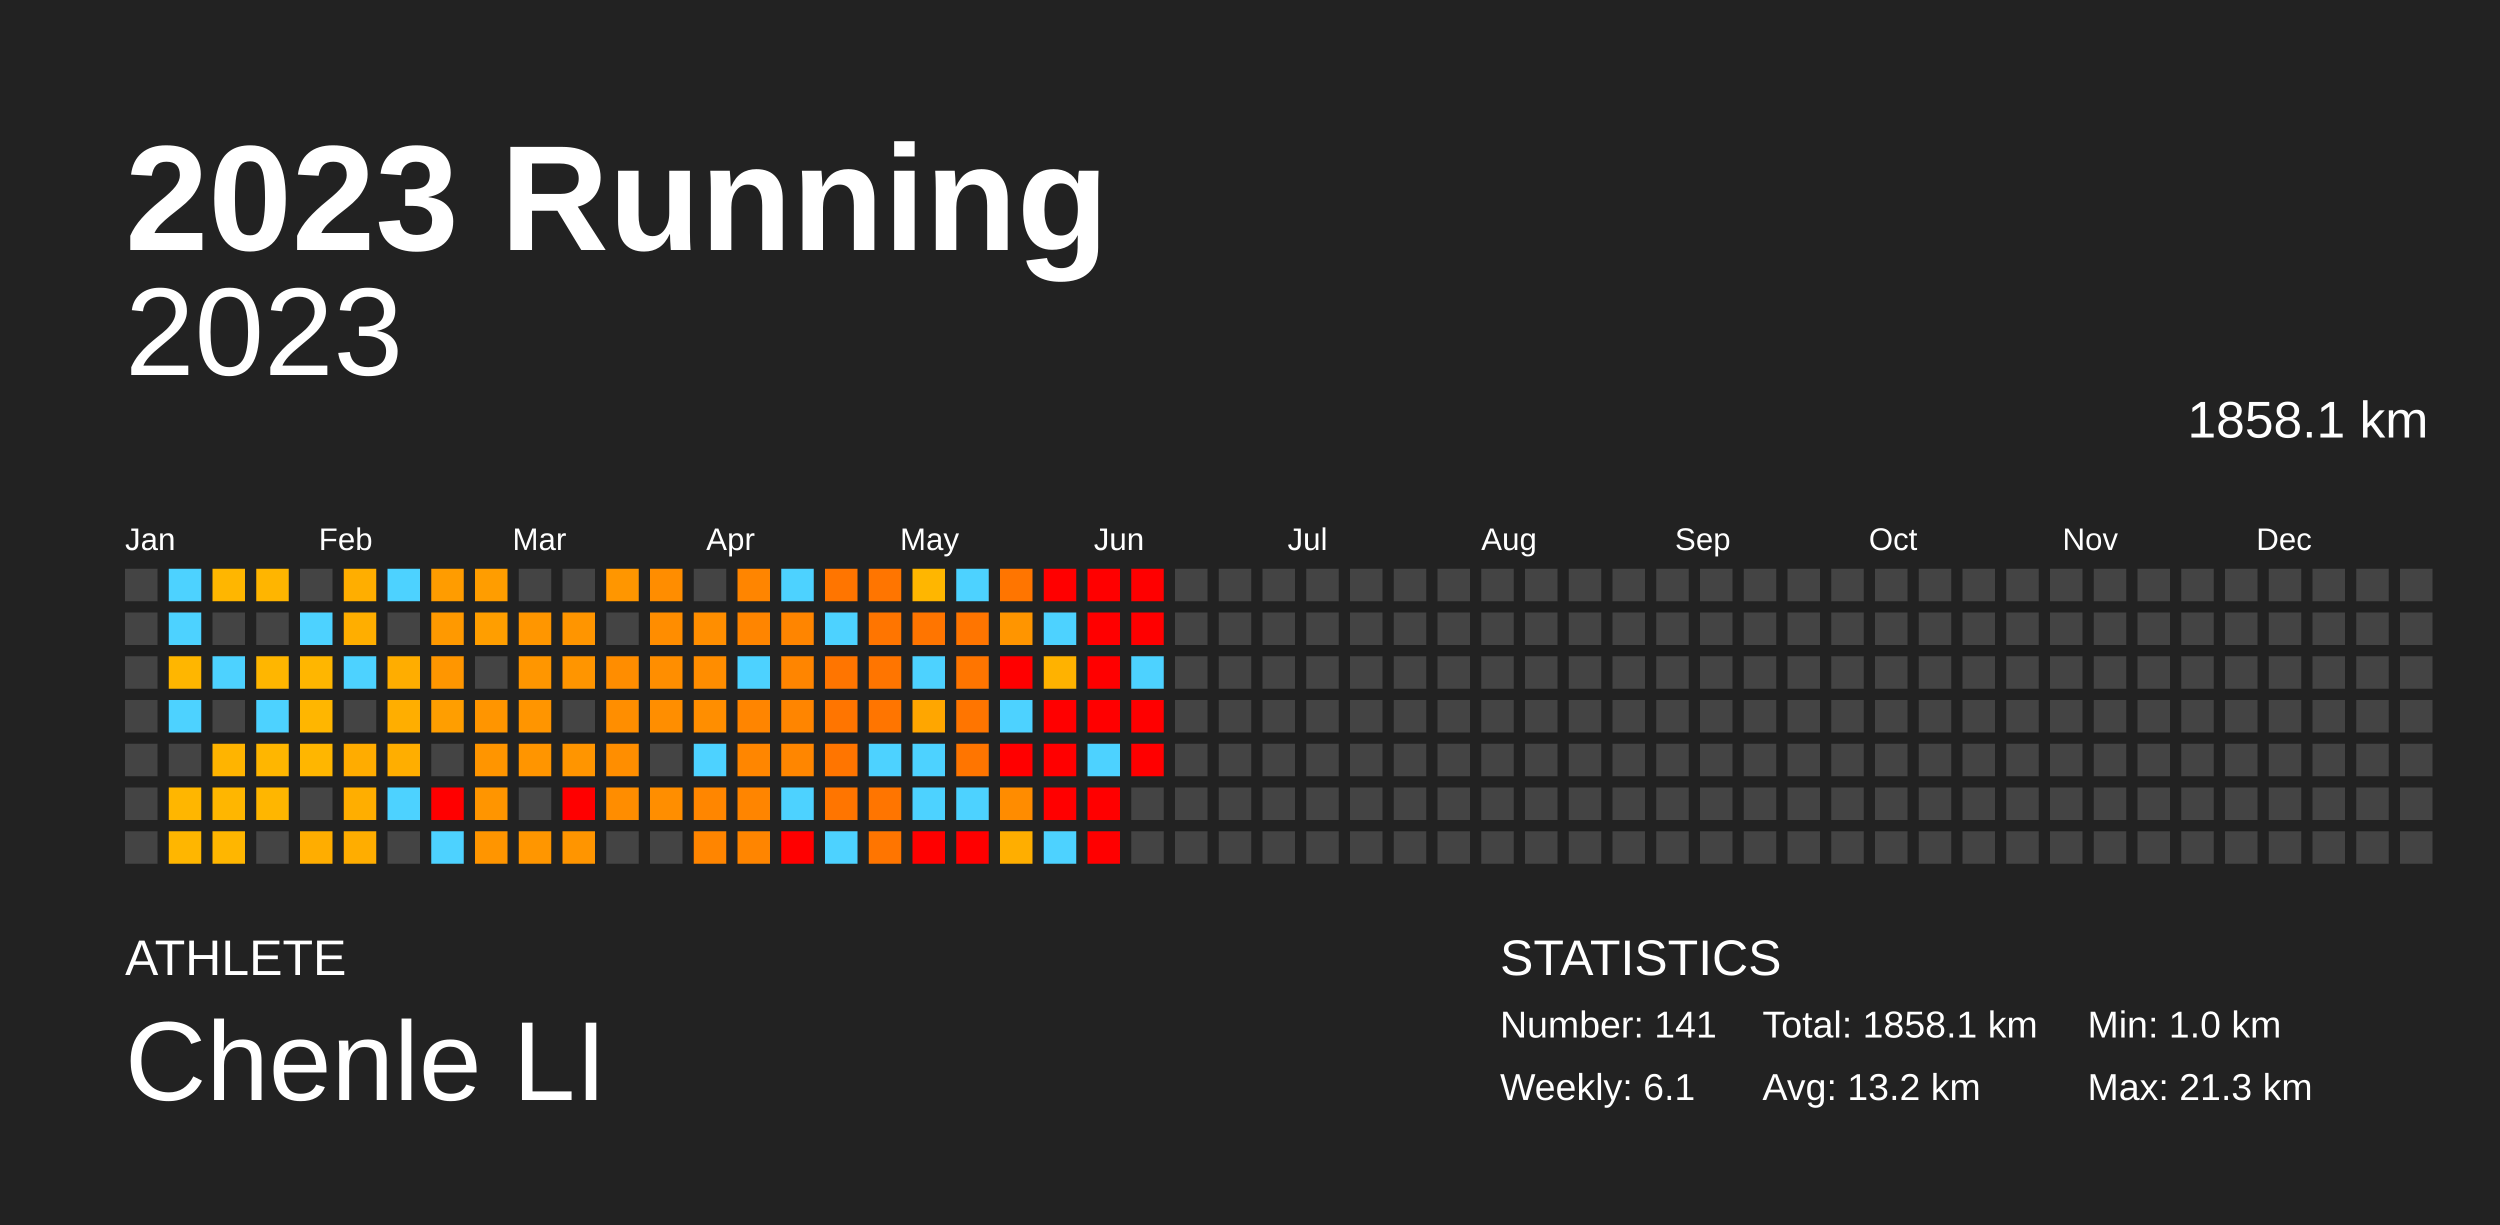
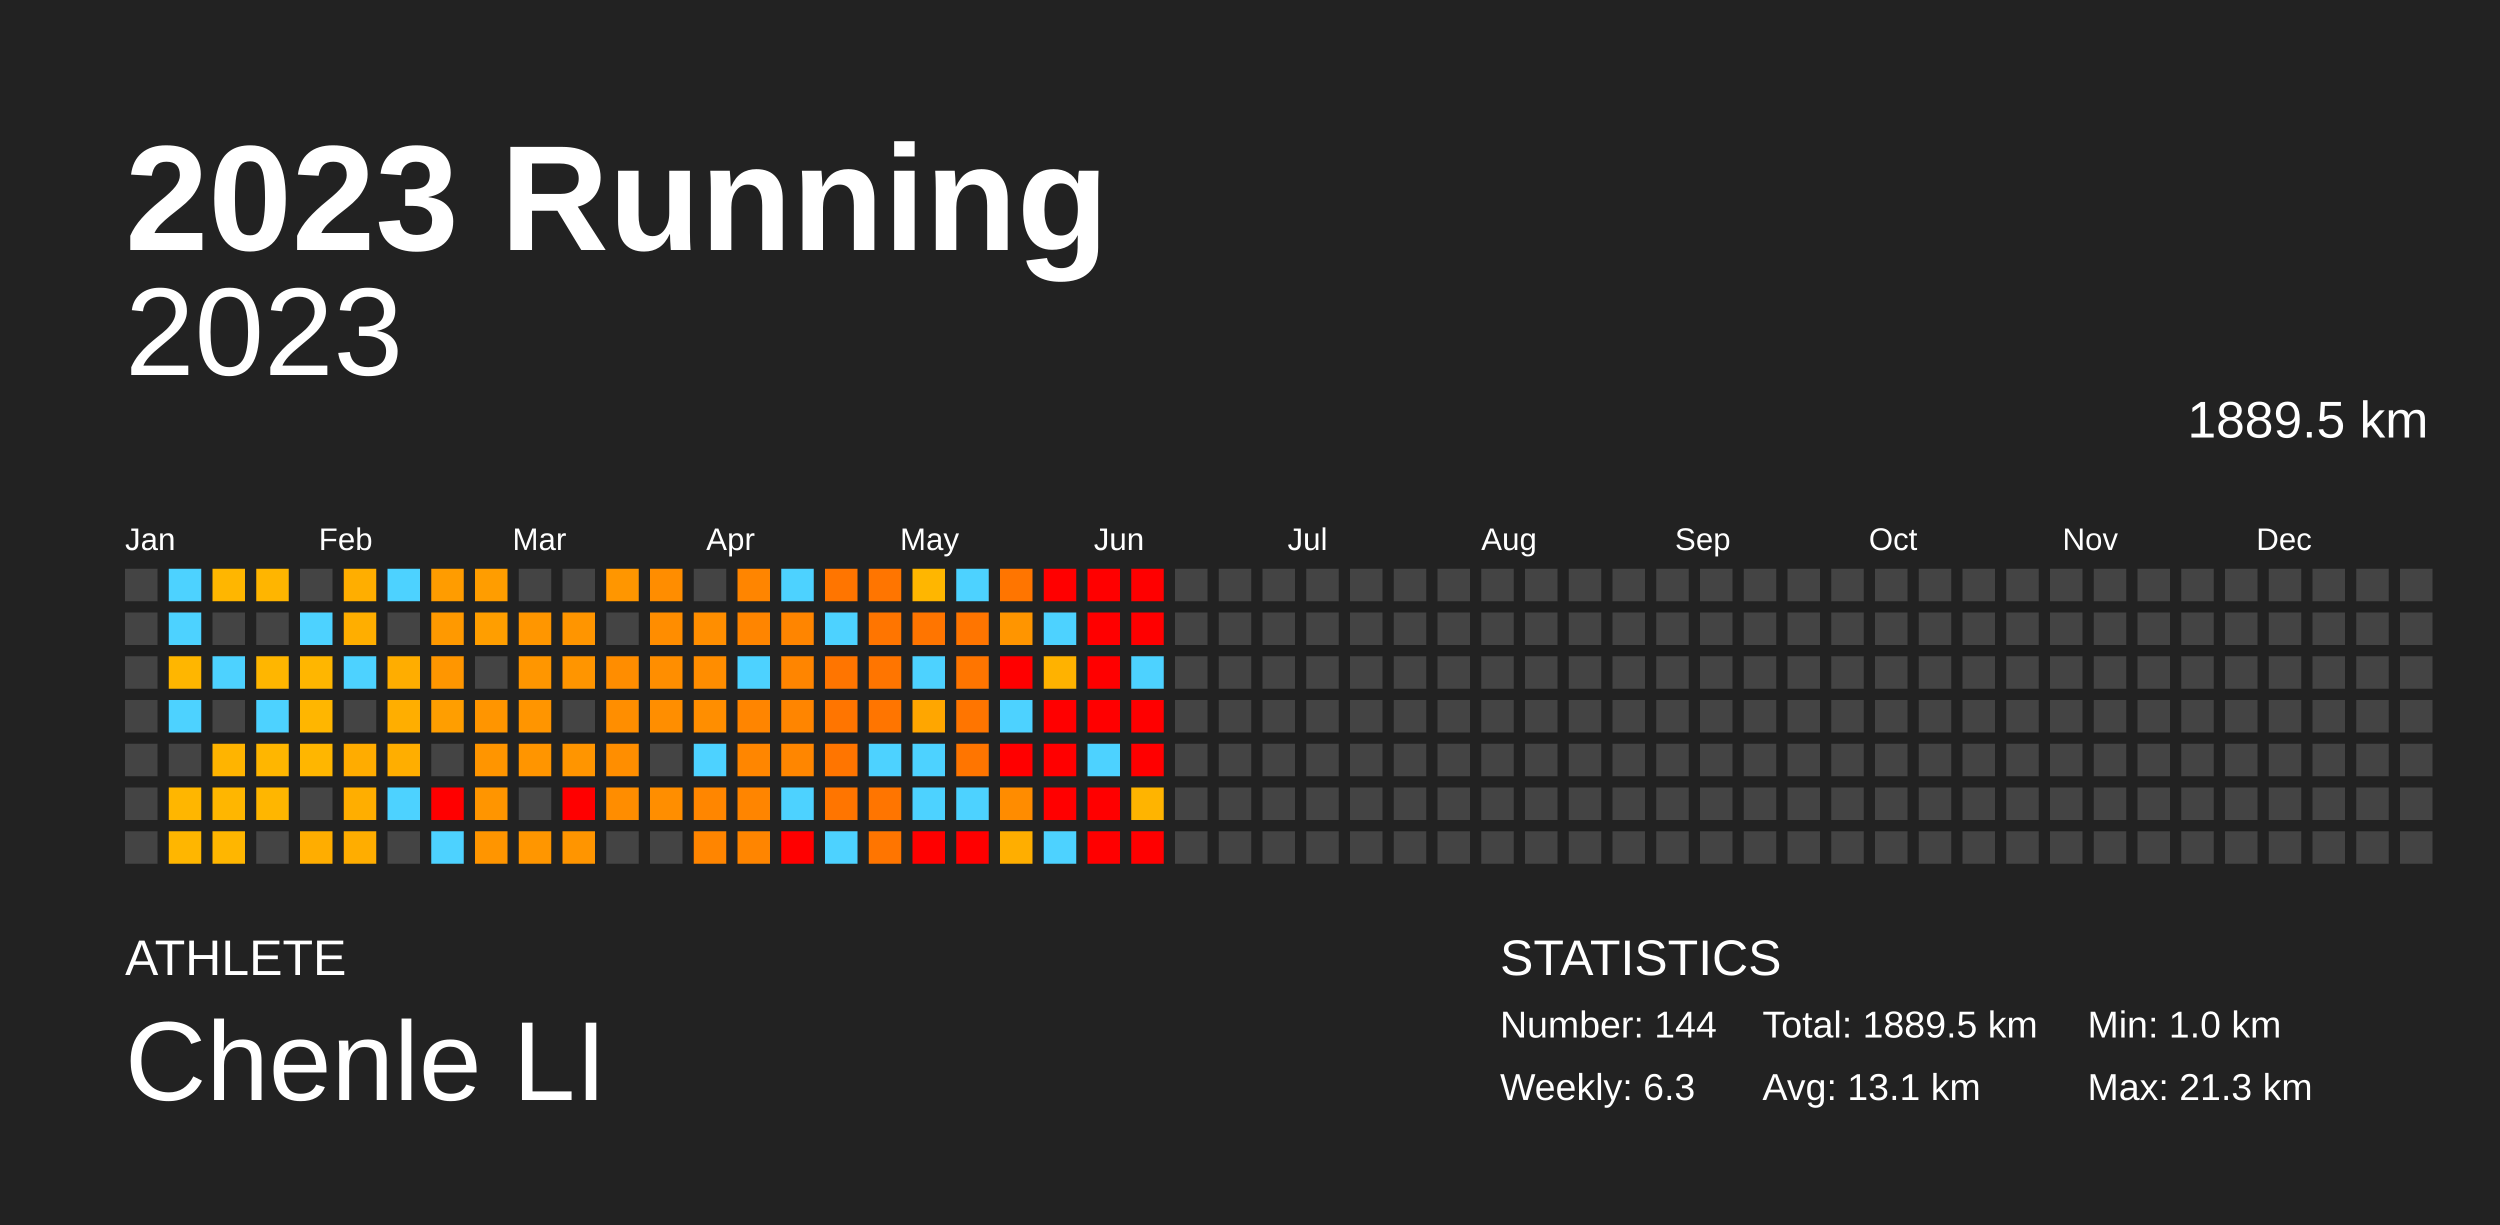
<svg xmlns="http://www.w3.org/2000/svg" baseProfile="full" height="98mm" version="1.1" viewBox="0,0,200,98" width="200mm">
  <defs />
  <rect fill="#222222" height="98" width="200" x="0" y="0" />
  <text fill="#FFFFFF" style="font-size:12px; font-family:Arial; font-weight:bold;" x="10" y="20">2023 Running</text>
  <text fill="#FFFFFF" style="font-size:4px; font-family:Arial" x="10" y="78">ATHLETE</text>
  <text fill="#FFFFFF" style="font-size:9px; font-family:Arial" x="10" y="88">Chenle LI</text>
  <text fill="#FFFFFF" style="font-size:4px; font-family:Arial" x="120" y="78">STATISTICS</text>
-   <text fill="#FFFFFF" style="font-size:3px; font-family:Arial" x="120" y="83">Number: 141</text>
-   <text fill="#FFFFFF" style="font-size:3px; font-family:Arial" x="120" y="88">Weekly: 6.1</text>
-   <text fill="#FFFFFF" style="font-size:3px; font-family:Arial" x="141" y="83">Total: 1858.1 km</text>
-   <text fill="#FFFFFF" style="font-size:3px; font-family:Arial" x="141" y="88">Avg: 13.2 km</text>
+   <text fill="#FFFFFF" style="font-size:3px; font-family:Arial" x="120" y="83">Number: 144</text>
+   <text fill="#FFFFFF" style="font-size:3px; font-family:Arial" x="120" y="88">Weekly: 6.3</text>
+   <text fill="#FFFFFF" style="font-size:3px; font-family:Arial" x="141" y="83">Total: 1889.5 km</text>
+   <text fill="#FFFFFF" style="font-size:3px; font-family:Arial" x="141" y="88">Avg: 13.1 km</text>
  <text fill="#FFFFFF" style="font-size:3px; font-family:Arial" x="167" y="83">Min: 1.0 km</text>
  <text fill="#FFFFFF" style="font-size:3px; font-family:Arial" x="167" y="88">Max: 21.3 km</text>
  <text alignment-baseline="hanging" fill="#FFFFFF" style="font-size:10.0px; font-family:Arial;" x="10" y="30">2023</text>
-   <text alignment-baseline="hanging" fill="#FFFFFF" style="font-size:4.125px; font-family:Arial;" x="175" y="35">1858.1 km</text>
+   <text alignment-baseline="hanging" fill="#FFFFFF" style="font-size:4.125px; font-family:Arial;" x="175" y="35">1889.5 km</text>
  <text fill="#FFFFFF" style="font-size:2.5px; font-family:Arial" x="10.0" y="44">Jan</text>
  <text fill="#FFFFFF" style="font-size:2.5px; font-family:Arial" x="25.5" y="44">Feb</text>
  <text fill="#FFFFFF" style="font-size:2.5px; font-family:Arial" x="41.0" y="44">Mar</text>
  <text fill="#FFFFFF" style="font-size:2.5px; font-family:Arial" x="56.5" y="44">Apr</text>
  <text fill="#FFFFFF" style="font-size:2.5px; font-family:Arial" x="72.0" y="44">May</text>
  <text fill="#FFFFFF" style="font-size:2.5px; font-family:Arial" x="87.5" y="44">Jun</text>
  <text fill="#FFFFFF" style="font-size:2.5px; font-family:Arial" x="103.0" y="44">Jul</text>
  <text fill="#FFFFFF" style="font-size:2.5px; font-family:Arial" x="118.5" y="44">Aug</text>
  <text fill="#FFFFFF" style="font-size:2.5px; font-family:Arial" x="134.0" y="44">Sep</text>
  <text fill="#FFFFFF" style="font-size:2.5px; font-family:Arial" x="149.5" y="44">Oct</text>
  <text fill="#FFFFFF" style="font-size:2.5px; font-family:Arial" x="165.0" y="44">Nov</text>
  <text fill="#FFFFFF" style="font-size:2.5px; font-family:Arial" x="180.5" y="44">Dec</text>
  <rect fill="#444444" height="2.6" width="2.6" x="10.0" y="45.5" />
  <rect fill="#444444" height="2.6" width="2.6" x="10.0" y="49.0" />
  <rect fill="#444444" height="2.6" width="2.6" x="10.0" y="52.5" />
  <rect fill="#444444" height="2.6" width="2.6" x="10.0" y="56.0" />
  <rect fill="#444444" height="2.6" width="2.6" x="10.0" y="59.5" />
  <rect fill="#444444" height="2.6" width="2.6" x="10.0" y="63.0" />
  <rect fill="#444444" height="2.6" width="2.6" x="10.0" y="66.5" />
  <rect fill="#4dd2ff" height="2.6" width="2.6" x="13.5" y="45.5" />
  <rect fill="#4dd2ff" height="2.6" width="2.6" x="13.5" y="49.0" />
  <rect fill="#ffb600" height="2.6" width="2.6" x="13.5" y="52.5" />
  <rect fill="#4dd2ff" height="2.6" width="2.6" x="13.5" y="56.0" />
  <rect fill="#444444" height="2.6" width="2.6" x="13.5" y="59.5" />
  <rect fill="#ffb600" height="2.6" width="2.6" x="13.5" y="63.0" />
  <rect fill="#ffb600" height="2.6" width="2.6" x="13.5" y="66.5" />
  <rect fill="#ffb600" height="2.6" width="2.6" x="17.0" y="45.5" />
  <rect fill="#444444" height="2.6" width="2.6" x="17.0" y="49.0" />
  <rect fill="#4dd2ff" height="2.6" width="2.6" x="17.0" y="52.5" />
  <rect fill="#444444" height="2.6" width="2.6" x="17.0" y="56.0" />
  <rect fill="#ffb400" height="2.6" width="2.6" x="17.0" y="59.5" />
  <rect fill="#ffb600" height="2.6" width="2.6" x="17.0" y="63.0" />
  <rect fill="#ffb600" height="2.6" width="2.6" x="17.0" y="66.5" />
  <rect fill="#ffb500" height="2.6" width="2.6" x="20.5" y="45.5" />
  <rect fill="#444444" height="2.6" width="2.6" x="20.5" y="49.0" />
  <rect fill="#ffb600" height="2.6" width="2.6" x="20.5" y="52.5" />
  <rect fill="#4dd2ff" height="2.6" width="2.6" x="20.5" y="56.0" />
  <rect fill="#ffb600" height="2.6" width="2.6" x="20.5" y="59.5" />
  <rect fill="#ffb600" height="2.6" width="2.6" x="20.5" y="63.0" />
  <rect fill="#444444" height="2.6" width="2.6" x="20.5" y="66.5" />
  <rect fill="#444444" height="2.6" width="2.6" x="24.0" y="45.5" />
  <rect fill="#4dd2ff" height="2.6" width="2.6" x="24.0" y="49.0" />
  <rect fill="#ffb600" height="2.6" width="2.6" x="24.0" y="52.5" />
  <rect fill="#ffb600" height="2.6" width="2.6" x="24.0" y="56.0" />
  <rect fill="#ffb600" height="2.6" width="2.6" x="24.0" y="59.5" />
  <rect fill="#444444" height="2.6" width="2.6" x="24.0" y="63.0" />
  <rect fill="#ffad00" height="2.6" width="2.6" x="24.0" y="66.5" />
  <rect fill="#ffae00" height="2.6" width="2.6" x="27.5" y="45.5" />
  <rect fill="#ffae00" height="2.6" width="2.6" x="27.5" y="49.0" />
  <rect fill="#4dd2ff" height="2.6" width="2.6" x="27.5" y="52.5" />
  <rect fill="#444444" height="2.6" width="2.6" x="27.5" y="56.0" />
  <rect fill="#ffac00" height="2.6" width="2.6" x="27.5" y="59.5" />
  <rect fill="#ffae00" height="2.6" width="2.6" x="27.5" y="63.0" />
  <rect fill="#ffad00" height="2.6" width="2.6" x="27.5" y="66.5" />
  <rect fill="#4dd2ff" height="2.6" width="2.6" x="31.0" y="45.5" />
  <rect fill="#444444" height="2.6" width="2.6" x="31.0" y="49.0" />
  <rect fill="#ffad00" height="2.6" width="2.6" x="31.0" y="52.5" />
  <rect fill="#ffae00" height="2.6" width="2.6" x="31.0" y="56.0" />
  <rect fill="#ffae00" height="2.6" width="2.6" x="31.0" y="59.5" />
  <rect fill="#4dd2ff" height="2.6" width="2.6" x="31.0" y="63.0" />
  <rect fill="#444444" height="2.6" width="2.6" x="31.0" y="66.5" />
  <rect fill="#ff9c00" height="2.6" width="2.6" x="34.5" y="45.5" />
  <rect fill="#ff9900" height="2.6" width="2.6" x="34.5" y="49.0" />
  <rect fill="#ff9600" height="2.6" width="2.6" x="34.5" y="52.5" />
  <rect fill="#ff9e00" height="2.6" width="2.6" x="34.5" y="56.0" />
  <rect fill="#444444" height="2.6" width="2.6" x="34.5" y="59.5" />
  <rect fill="red" height="2.6" width="2.6" x="34.5" y="63.0" />
  <rect fill="#4dd2ff" height="2.6" width="2.6" x="34.5" y="66.5" />
  <rect fill="#ff9d00" height="2.6" width="2.6" x="38.0" y="45.5" />
  <rect fill="#ff9e00" height="2.6" width="2.6" x="38.0" y="49.0" />
  <rect fill="#444444" height="2.6" width="2.6" x="38.0" y="52.5" />
  <rect fill="#ff9500" height="2.6" width="2.6" x="38.0" y="56.0" />
  <rect fill="#ff9500" height="2.6" width="2.6" x="38.0" y="59.5" />
  <rect fill="#ff9500" height="2.6" width="2.6" x="38.0" y="63.0" />
  <rect fill="#ff9500" height="2.6" width="2.6" x="38.0" y="66.5" />
  <rect fill="#444444" height="2.6" width="2.6" x="41.5" y="45.5" />
  <rect fill="#ff9600" height="2.6" width="2.6" x="41.5" y="49.0" />
  <rect fill="#ff9600" height="2.6" width="2.6" x="41.5" y="52.5" />
  <rect fill="#ff9500" height="2.6" width="2.6" x="41.5" y="56.0" />
  <rect fill="#ff9500" height="2.6" width="2.6" x="41.5" y="59.5" />
  <rect fill="#444444" height="2.6" width="2.6" x="41.5" y="63.0" />
  <rect fill="#ff9600" height="2.6" width="2.6" x="41.5" y="66.5" />
  <rect fill="#444444" height="2.6" width="2.6" x="45.0" y="45.5" />
  <rect fill="#ff9500" height="2.6" width="2.6" x="45.0" y="49.0" />
  <rect fill="#ff9500" height="2.6" width="2.6" x="45.0" y="52.5" />
  <rect fill="#444444" height="2.6" width="2.6" x="45.0" y="56.0" />
  <rect fill="#ff9500" height="2.6" width="2.6" x="45.0" y="59.5" />
  <rect fill="red" height="2.6" width="2.6" x="45.0" y="63.0" />
  <rect fill="#ff9500" height="2.6" width="2.6" x="45.0" y="66.5" />
  <rect fill="#ff9600" height="2.6" width="2.6" x="48.5" y="45.5" />
  <rect fill="#444444" height="2.6" width="2.6" x="48.5" y="49.0" />
  <rect fill="#ff8d00" height="2.6" width="2.6" x="48.5" y="52.5" />
  <rect fill="#ff8e00" height="2.6" width="2.6" x="48.5" y="56.0" />
  <rect fill="#ff8e00" height="2.6" width="2.6" x="48.5" y="59.5" />
  <rect fill="#ff8d00" height="2.6" width="2.6" x="48.5" y="63.0" />
  <rect fill="#444444" height="2.6" width="2.6" x="48.5" y="66.5" />
  <rect fill="#ff8d00" height="2.6" width="2.6" x="52.0" y="45.5" />
  <rect fill="#ff8d00" height="2.6" width="2.6" x="52.0" y="49.0" />
  <rect fill="#ff8e00" height="2.6" width="2.6" x="52.0" y="52.5" />
  <rect fill="#ff8e00" height="2.6" width="2.6" x="52.0" y="56.0" />
  <rect fill="#444444" height="2.6" width="2.6" x="52.0" y="59.5" />
  <rect fill="#ff8e00" height="2.6" width="2.6" x="52.0" y="63.0" />
  <rect fill="#444444" height="2.6" width="2.6" x="52.0" y="66.5" />
  <rect fill="#444444" height="2.6" width="2.6" x="55.5" y="45.5" />
  <rect fill="#ff8e00" height="2.6" width="2.6" x="55.5" y="49.0" />
  <rect fill="#ff8d00" height="2.6" width="2.6" x="55.5" y="52.5" />
  <rect fill="#ff8e00" height="2.6" width="2.6" x="55.5" y="56.0" />
  <rect fill="#4dd2ff" height="2.6" width="2.6" x="55.5" y="59.5" />
  <rect fill="#ff8600" height="2.6" width="2.6" x="55.5" y="63.0" />
  <rect fill="#ff8500" height="2.6" width="2.6" x="55.5" y="66.5" />
  <rect fill="#ff8500" height="2.6" width="2.6" x="59.0" y="45.5" />
  <rect fill="#ff8500" height="2.6" width="2.6" x="59.0" y="49.0" />
  <rect fill="#4dd2ff" height="2.6" width="2.6" x="59.0" y="52.5" />
  <rect fill="#ff8500" height="2.6" width="2.6" x="59.0" y="56.0" />
  <rect fill="#ff8600" height="2.6" width="2.6" x="59.0" y="59.5" />
  <rect fill="#ff8500" height="2.6" width="2.6" x="59.0" y="63.0" />
  <rect fill="#ff8500" height="2.6" width="2.6" x="59.0" y="66.5" />
  <rect fill="#4dd2ff" height="2.6" width="2.6" x="62.5" y="45.5" />
  <rect fill="#ff8500" height="2.6" width="2.6" x="62.5" y="49.0" />
  <rect fill="#ff8500" height="2.6" width="2.6" x="62.5" y="52.5" />
  <rect fill="#ff8500" height="2.6" width="2.6" x="62.5" y="56.0" />
  <rect fill="#ff8600" height="2.6" width="2.6" x="62.5" y="59.5" />
  <rect fill="#4dd2ff" height="2.6" width="2.6" x="62.5" y="63.0" />
  <rect fill="red" height="2.6" width="2.6" x="62.5" y="66.5" />
  <rect fill="#ff7500" height="2.6" width="2.6" x="66.0" y="45.5" />
  <rect fill="#4dd2ff" height="2.6" width="2.6" x="66.0" y="49.0" />
  <rect fill="#ff7500" height="2.6" width="2.6" x="66.0" y="52.5" />
  <rect fill="#ff7500" height="2.6" width="2.6" x="66.0" y="56.0" />
  <rect fill="#ff7500" height="2.6" width="2.6" x="66.0" y="59.5" />
  <rect fill="#ff7500" height="2.6" width="2.6" x="66.0" y="63.0" />
  <rect fill="#4dd2ff" height="2.6" width="2.6" x="66.0" y="66.5" />
  <rect fill="#ff7500" height="2.6" width="2.6" x="69.5" y="45.5" />
  <rect fill="#ff7500" height="2.6" width="2.6" x="69.5" y="49.0" />
  <rect fill="#ff7500" height="2.6" width="2.6" x="69.5" y="52.5" />
  <rect fill="#ff7500" height="2.6" width="2.6" x="69.5" y="56.0" />
  <rect fill="#4dd2ff" height="2.6" width="2.6" x="69.5" y="59.5" />
  <rect fill="#ff7500" height="2.6" width="2.6" x="69.5" y="63.0" />
  <rect fill="#ff7500" height="2.6" width="2.6" x="69.5" y="66.5" />
  <rect fill="#ffb600" height="2.6" width="2.6" x="73.0" y="45.5" />
  <rect fill="#ff7500" height="2.6" width="2.6" x="73.0" y="49.0" />
  <rect fill="#4dd2ff" height="2.6" width="2.6" x="73.0" y="52.5" />
  <rect fill="#ffa600" height="2.6" width="2.6" x="73.0" y="56.0" />
  <rect fill="#4dd2ff" height="2.6" width="2.6" x="73.0" y="59.5" />
  <rect fill="#4dd2ff" height="2.6" width="2.6" x="73.0" y="63.0" />
  <rect fill="red" height="2.6" width="2.6" x="73.0" y="66.5" />
  <rect fill="#4dd2ff" height="2.6" width="2.6" x="76.5" y="45.5" />
  <rect fill="#ff7500" height="2.6" width="2.6" x="76.5" y="49.0" />
  <rect fill="#ff7500" height="2.6" width="2.6" x="76.5" y="52.5" />
  <rect fill="#ff7500" height="2.6" width="2.6" x="76.5" y="56.0" />
  <rect fill="#ff7500" height="2.6" width="2.6" x="76.5" y="59.5" />
  <rect fill="#4dd2ff" height="2.6" width="2.6" x="76.5" y="63.0" />
  <rect fill="red" height="2.6" width="2.6" x="76.5" y="66.5" />
  <rect fill="#ff7500" height="2.6" width="2.6" x="80.0" y="45.5" />
  <rect fill="#ff9500" height="2.6" width="2.6" x="80.0" y="49.0" />
  <rect fill="red" height="2.6" width="2.6" x="80.0" y="52.5" />
  <rect fill="#4dd2ff" height="2.6" width="2.6" x="80.0" y="56.0" />
  <rect fill="red" height="2.6" width="2.6" x="80.0" y="59.5" />
  <rect fill="#ff8c00" height="2.6" width="2.6" x="80.0" y="63.0" />
  <rect fill="#ffae00" height="2.6" width="2.6" x="80.0" y="66.5" />
  <rect fill="red" height="2.6" width="2.6" x="83.5" y="45.5" />
  <rect fill="#4dd2ff" height="2.6" width="2.6" x="83.5" y="49.0" />
  <rect fill="#ffb200" height="2.6" width="2.6" x="83.5" y="52.5" />
  <rect fill="red" height="2.6" width="2.6" x="83.5" y="56.0" />
  <rect fill="red" height="2.6" width="2.6" x="83.5" y="59.5" />
  <rect fill="red" height="2.6" width="2.6" x="83.5" y="63.0" />
  <rect fill="#4dd2ff" height="2.6" width="2.6" x="83.5" y="66.5" />
  <rect fill="red" height="2.6" width="2.6" x="87.0" y="45.5" />
  <rect fill="red" height="2.6" width="2.6" x="87.0" y="49.0" />
  <rect fill="red" height="2.6" width="2.6" x="87.0" y="52.5" />
  <rect fill="red" height="2.6" width="2.6" x="87.0" y="56.0" />
  <rect fill="#4dd2ff" height="2.6" width="2.6" x="87.0" y="59.5" />
  <rect fill="red" height="2.6" width="2.6" x="87.0" y="63.0" />
  <rect fill="red" height="2.6" width="2.6" x="87.0" y="66.5" />
  <rect fill="red" height="2.6" width="2.6" x="90.5" y="45.5" />
  <rect fill="red" height="2.6" width="2.6" x="90.5" y="49.0" />
  <rect fill="#4dd2ff" height="2.6" width="2.6" x="90.5" y="52.5" />
  <rect fill="red" height="2.6" width="2.6" x="90.5" y="56.0" />
  <rect fill="red" height="2.6" width="2.6" x="90.5" y="59.5" />
-   <rect fill="#444444" height="2.6" width="2.6" x="90.5" y="63.0" />
-   <rect fill="#444444" height="2.6" width="2.6" x="90.5" y="66.5" />
+   <rect fill="#ffb400" height="2.6" width="2.6" x="90.5" y="63.0" />
+   <rect fill="red" height="2.6" width="2.6" x="90.5" y="66.5" />
  <rect fill="#444444" height="2.6" width="2.6" x="94.0" y="45.5" />
  <rect fill="#444444" height="2.6" width="2.6" x="94.0" y="49.0" />
  <rect fill="#444444" height="2.6" width="2.6" x="94.0" y="52.5" />
  <rect fill="#444444" height="2.6" width="2.6" x="94.0" y="56.0" />
  <rect fill="#444444" height="2.6" width="2.6" x="94.0" y="59.5" />
  <rect fill="#444444" height="2.6" width="2.6" x="94.0" y="63.0" />
  <rect fill="#444444" height="2.6" width="2.6" x="94.0" y="66.5" />
  <rect fill="#444444" height="2.6" width="2.6" x="97.5" y="45.5" />
  <rect fill="#444444" height="2.6" width="2.6" x="97.5" y="49.0" />
  <rect fill="#444444" height="2.6" width="2.6" x="97.5" y="52.5" />
  <rect fill="#444444" height="2.6" width="2.6" x="97.5" y="56.0" />
  <rect fill="#444444" height="2.6" width="2.6" x="97.5" y="59.5" />
  <rect fill="#444444" height="2.6" width="2.6" x="97.5" y="63.0" />
  <rect fill="#444444" height="2.6" width="2.6" x="97.5" y="66.5" />
  <rect fill="#444444" height="2.6" width="2.6" x="101.0" y="45.5" />
  <rect fill="#444444" height="2.6" width="2.6" x="101.0" y="49.0" />
  <rect fill="#444444" height="2.6" width="2.6" x="101.0" y="52.5" />
  <rect fill="#444444" height="2.6" width="2.6" x="101.0" y="56.0" />
  <rect fill="#444444" height="2.6" width="2.6" x="101.0" y="59.5" />
  <rect fill="#444444" height="2.6" width="2.6" x="101.0" y="63.0" />
  <rect fill="#444444" height="2.6" width="2.6" x="101.0" y="66.5" />
  <rect fill="#444444" height="2.6" width="2.6" x="104.5" y="45.5" />
  <rect fill="#444444" height="2.6" width="2.6" x="104.5" y="49.0" />
  <rect fill="#444444" height="2.6" width="2.6" x="104.5" y="52.5" />
  <rect fill="#444444" height="2.6" width="2.6" x="104.5" y="56.0" />
  <rect fill="#444444" height="2.6" width="2.6" x="104.5" y="59.5" />
  <rect fill="#444444" height="2.6" width="2.6" x="104.5" y="63.0" />
  <rect fill="#444444" height="2.6" width="2.6" x="104.5" y="66.5" />
  <rect fill="#444444" height="2.6" width="2.6" x="108.0" y="45.5" />
  <rect fill="#444444" height="2.6" width="2.6" x="108.0" y="49.0" />
  <rect fill="#444444" height="2.6" width="2.6" x="108.0" y="52.5" />
  <rect fill="#444444" height="2.6" width="2.6" x="108.0" y="56.0" />
  <rect fill="#444444" height="2.6" width="2.6" x="108.0" y="59.5" />
  <rect fill="#444444" height="2.6" width="2.6" x="108.0" y="63.0" />
  <rect fill="#444444" height="2.6" width="2.6" x="108.0" y="66.5" />
  <rect fill="#444444" height="2.6" width="2.6" x="111.5" y="45.5" />
  <rect fill="#444444" height="2.6" width="2.6" x="111.5" y="49.0" />
  <rect fill="#444444" height="2.6" width="2.6" x="111.5" y="52.5" />
  <rect fill="#444444" height="2.6" width="2.6" x="111.5" y="56.0" />
  <rect fill="#444444" height="2.6" width="2.6" x="111.5" y="59.5" />
  <rect fill="#444444" height="2.6" width="2.6" x="111.5" y="63.0" />
  <rect fill="#444444" height="2.6" width="2.6" x="111.5" y="66.5" />
  <rect fill="#444444" height="2.6" width="2.6" x="115.0" y="45.5" />
  <rect fill="#444444" height="2.6" width="2.6" x="115.0" y="49.0" />
  <rect fill="#444444" height="2.6" width="2.6" x="115.0" y="52.5" />
  <rect fill="#444444" height="2.6" width="2.6" x="115.0" y="56.0" />
  <rect fill="#444444" height="2.6" width="2.6" x="115.0" y="59.5" />
  <rect fill="#444444" height="2.6" width="2.6" x="115.0" y="63.0" />
  <rect fill="#444444" height="2.6" width="2.6" x="115.0" y="66.5" />
  <rect fill="#444444" height="2.6" width="2.6" x="118.5" y="45.5" />
  <rect fill="#444444" height="2.6" width="2.6" x="118.5" y="49.0" />
  <rect fill="#444444" height="2.6" width="2.6" x="118.5" y="52.5" />
  <rect fill="#444444" height="2.6" width="2.6" x="118.5" y="56.0" />
  <rect fill="#444444" height="2.6" width="2.6" x="118.5" y="59.5" />
  <rect fill="#444444" height="2.6" width="2.6" x="118.5" y="63.0" />
  <rect fill="#444444" height="2.6" width="2.6" x="118.5" y="66.5" />
  <rect fill="#444444" height="2.6" width="2.6" x="122.0" y="45.5" />
  <rect fill="#444444" height="2.6" width="2.6" x="122.0" y="49.0" />
  <rect fill="#444444" height="2.6" width="2.6" x="122.0" y="52.5" />
  <rect fill="#444444" height="2.6" width="2.6" x="122.0" y="56.0" />
  <rect fill="#444444" height="2.6" width="2.6" x="122.0" y="59.5" />
  <rect fill="#444444" height="2.6" width="2.6" x="122.0" y="63.0" />
  <rect fill="#444444" height="2.6" width="2.6" x="122.0" y="66.5" />
  <rect fill="#444444" height="2.6" width="2.6" x="125.5" y="45.5" />
  <rect fill="#444444" height="2.6" width="2.6" x="125.5" y="49.0" />
  <rect fill="#444444" height="2.6" width="2.6" x="125.5" y="52.5" />
  <rect fill="#444444" height="2.6" width="2.6" x="125.5" y="56.0" />
  <rect fill="#444444" height="2.6" width="2.6" x="125.5" y="59.5" />
  <rect fill="#444444" height="2.6" width="2.6" x="125.5" y="63.0" />
  <rect fill="#444444" height="2.6" width="2.6" x="125.5" y="66.5" />
  <rect fill="#444444" height="2.6" width="2.6" x="129.0" y="45.5" />
  <rect fill="#444444" height="2.6" width="2.6" x="129.0" y="49.0" />
  <rect fill="#444444" height="2.6" width="2.6" x="129.0" y="52.5" />
  <rect fill="#444444" height="2.6" width="2.6" x="129.0" y="56.0" />
  <rect fill="#444444" height="2.6" width="2.6" x="129.0" y="59.5" />
  <rect fill="#444444" height="2.6" width="2.6" x="129.0" y="63.0" />
  <rect fill="#444444" height="2.6" width="2.6" x="129.0" y="66.5" />
  <rect fill="#444444" height="2.6" width="2.6" x="132.5" y="45.5" />
  <rect fill="#444444" height="2.6" width="2.6" x="132.5" y="49.0" />
  <rect fill="#444444" height="2.6" width="2.6" x="132.5" y="52.5" />
  <rect fill="#444444" height="2.6" width="2.6" x="132.5" y="56.0" />
  <rect fill="#444444" height="2.6" width="2.6" x="132.5" y="59.5" />
  <rect fill="#444444" height="2.6" width="2.6" x="132.5" y="63.0" />
  <rect fill="#444444" height="2.6" width="2.6" x="132.5" y="66.5" />
  <rect fill="#444444" height="2.6" width="2.6" x="136.0" y="45.5" />
  <rect fill="#444444" height="2.6" width="2.6" x="136.0" y="49.0" />
  <rect fill="#444444" height="2.6" width="2.6" x="136.0" y="52.5" />
  <rect fill="#444444" height="2.6" width="2.6" x="136.0" y="56.0" />
  <rect fill="#444444" height="2.6" width="2.6" x="136.0" y="59.5" />
  <rect fill="#444444" height="2.6" width="2.6" x="136.0" y="63.0" />
  <rect fill="#444444" height="2.6" width="2.6" x="136.0" y="66.5" />
  <rect fill="#444444" height="2.6" width="2.6" x="139.5" y="45.5" />
  <rect fill="#444444" height="2.6" width="2.6" x="139.5" y="49.0" />
  <rect fill="#444444" height="2.6" width="2.6" x="139.5" y="52.5" />
  <rect fill="#444444" height="2.6" width="2.6" x="139.5" y="56.0" />
  <rect fill="#444444" height="2.6" width="2.6" x="139.5" y="59.5" />
  <rect fill="#444444" height="2.6" width="2.6" x="139.5" y="63.0" />
  <rect fill="#444444" height="2.6" width="2.6" x="139.5" y="66.5" />
  <rect fill="#444444" height="2.6" width="2.6" x="143.0" y="45.5" />
  <rect fill="#444444" height="2.6" width="2.6" x="143.0" y="49.0" />
  <rect fill="#444444" height="2.6" width="2.6" x="143.0" y="52.5" />
  <rect fill="#444444" height="2.6" width="2.6" x="143.0" y="56.0" />
  <rect fill="#444444" height="2.6" width="2.6" x="143.0" y="59.5" />
  <rect fill="#444444" height="2.6" width="2.6" x="143.0" y="63.0" />
  <rect fill="#444444" height="2.6" width="2.6" x="143.0" y="66.5" />
  <rect fill="#444444" height="2.6" width="2.6" x="146.5" y="45.5" />
  <rect fill="#444444" height="2.6" width="2.6" x="146.5" y="49.0" />
  <rect fill="#444444" height="2.6" width="2.6" x="146.5" y="52.5" />
  <rect fill="#444444" height="2.6" width="2.6" x="146.5" y="56.0" />
  <rect fill="#444444" height="2.6" width="2.6" x="146.5" y="59.5" />
  <rect fill="#444444" height="2.6" width="2.6" x="146.5" y="63.0" />
  <rect fill="#444444" height="2.6" width="2.6" x="146.5" y="66.5" />
  <rect fill="#444444" height="2.6" width="2.6" x="150.0" y="45.5" />
  <rect fill="#444444" height="2.6" width="2.6" x="150.0" y="49.0" />
  <rect fill="#444444" height="2.6" width="2.6" x="150.0" y="52.5" />
  <rect fill="#444444" height="2.6" width="2.6" x="150.0" y="56.0" />
  <rect fill="#444444" height="2.6" width="2.6" x="150.0" y="59.5" />
  <rect fill="#444444" height="2.6" width="2.6" x="150.0" y="63.0" />
  <rect fill="#444444" height="2.6" width="2.6" x="150.0" y="66.5" />
  <rect fill="#444444" height="2.6" width="2.6" x="153.5" y="45.5" />
  <rect fill="#444444" height="2.6" width="2.6" x="153.5" y="49.0" />
  <rect fill="#444444" height="2.6" width="2.6" x="153.5" y="52.5" />
  <rect fill="#444444" height="2.6" width="2.6" x="153.5" y="56.0" />
  <rect fill="#444444" height="2.6" width="2.6" x="153.5" y="59.5" />
  <rect fill="#444444" height="2.6" width="2.6" x="153.5" y="63.0" />
  <rect fill="#444444" height="2.6" width="2.6" x="153.5" y="66.5" />
  <rect fill="#444444" height="2.6" width="2.6" x="157.0" y="45.5" />
  <rect fill="#444444" height="2.6" width="2.6" x="157.0" y="49.0" />
  <rect fill="#444444" height="2.6" width="2.6" x="157.0" y="52.5" />
  <rect fill="#444444" height="2.6" width="2.6" x="157.0" y="56.0" />
  <rect fill="#444444" height="2.6" width="2.6" x="157.0" y="59.5" />
  <rect fill="#444444" height="2.6" width="2.6" x="157.0" y="63.0" />
  <rect fill="#444444" height="2.6" width="2.6" x="157.0" y="66.5" />
  <rect fill="#444444" height="2.6" width="2.6" x="160.5" y="45.5" />
  <rect fill="#444444" height="2.6" width="2.6" x="160.5" y="49.0" />
  <rect fill="#444444" height="2.6" width="2.6" x="160.5" y="52.5" />
  <rect fill="#444444" height="2.6" width="2.6" x="160.5" y="56.0" />
  <rect fill="#444444" height="2.6" width="2.6" x="160.5" y="59.5" />
  <rect fill="#444444" height="2.6" width="2.6" x="160.5" y="63.0" />
  <rect fill="#444444" height="2.6" width="2.6" x="160.5" y="66.5" />
  <rect fill="#444444" height="2.6" width="2.6" x="164.0" y="45.5" />
  <rect fill="#444444" height="2.6" width="2.6" x="164.0" y="49.0" />
  <rect fill="#444444" height="2.6" width="2.6" x="164.0" y="52.5" />
  <rect fill="#444444" height="2.6" width="2.6" x="164.0" y="56.0" />
  <rect fill="#444444" height="2.6" width="2.6" x="164.0" y="59.5" />
  <rect fill="#444444" height="2.6" width="2.6" x="164.0" y="63.0" />
  <rect fill="#444444" height="2.6" width="2.6" x="164.0" y="66.5" />
  <rect fill="#444444" height="2.6" width="2.6" x="167.5" y="45.5" />
  <rect fill="#444444" height="2.6" width="2.6" x="167.5" y="49.0" />
  <rect fill="#444444" height="2.6" width="2.6" x="167.5" y="52.5" />
  <rect fill="#444444" height="2.6" width="2.6" x="167.5" y="56.0" />
  <rect fill="#444444" height="2.6" width="2.6" x="167.5" y="59.5" />
  <rect fill="#444444" height="2.6" width="2.6" x="167.5" y="63.0" />
  <rect fill="#444444" height="2.6" width="2.6" x="167.5" y="66.5" />
  <rect fill="#444444" height="2.6" width="2.6" x="171.0" y="45.5" />
  <rect fill="#444444" height="2.6" width="2.6" x="171.0" y="49.0" />
  <rect fill="#444444" height="2.6" width="2.6" x="171.0" y="52.5" />
  <rect fill="#444444" height="2.6" width="2.6" x="171.0" y="56.0" />
  <rect fill="#444444" height="2.6" width="2.6" x="171.0" y="59.5" />
  <rect fill="#444444" height="2.6" width="2.6" x="171.0" y="63.0" />
  <rect fill="#444444" height="2.6" width="2.6" x="171.0" y="66.5" />
  <rect fill="#444444" height="2.6" width="2.6" x="174.5" y="45.5" />
  <rect fill="#444444" height="2.6" width="2.6" x="174.5" y="49.0" />
  <rect fill="#444444" height="2.6" width="2.6" x="174.5" y="52.5" />
  <rect fill="#444444" height="2.6" width="2.6" x="174.5" y="56.0" />
  <rect fill="#444444" height="2.6" width="2.6" x="174.5" y="59.5" />
  <rect fill="#444444" height="2.6" width="2.6" x="174.5" y="63.0" />
  <rect fill="#444444" height="2.6" width="2.6" x="174.5" y="66.5" />
  <rect fill="#444444" height="2.6" width="2.6" x="178.0" y="45.5" />
  <rect fill="#444444" height="2.6" width="2.6" x="178.0" y="49.0" />
  <rect fill="#444444" height="2.6" width="2.6" x="178.0" y="52.5" />
  <rect fill="#444444" height="2.6" width="2.6" x="178.0" y="56.0" />
  <rect fill="#444444" height="2.6" width="2.6" x="178.0" y="59.5" />
  <rect fill="#444444" height="2.6" width="2.6" x="178.0" y="63.0" />
  <rect fill="#444444" height="2.6" width="2.6" x="178.0" y="66.5" />
  <rect fill="#444444" height="2.6" width="2.6" x="181.5" y="45.5" />
  <rect fill="#444444" height="2.6" width="2.6" x="181.5" y="49.0" />
  <rect fill="#444444" height="2.6" width="2.6" x="181.5" y="52.5" />
  <rect fill="#444444" height="2.6" width="2.6" x="181.5" y="56.0" />
  <rect fill="#444444" height="2.6" width="2.6" x="181.5" y="59.5" />
  <rect fill="#444444" height="2.6" width="2.6" x="181.5" y="63.0" />
  <rect fill="#444444" height="2.6" width="2.6" x="181.5" y="66.5" />
  <rect fill="#444444" height="2.6" width="2.6" x="185.0" y="45.5" />
  <rect fill="#444444" height="2.6" width="2.6" x="185.0" y="49.0" />
  <rect fill="#444444" height="2.6" width="2.6" x="185.0" y="52.5" />
  <rect fill="#444444" height="2.6" width="2.6" x="185.0" y="56.0" />
  <rect fill="#444444" height="2.6" width="2.6" x="185.0" y="59.5" />
  <rect fill="#444444" height="2.6" width="2.6" x="185.0" y="63.0" />
  <rect fill="#444444" height="2.6" width="2.6" x="185.0" y="66.5" />
  <rect fill="#444444" height="2.6" width="2.6" x="188.5" y="45.5" />
  <rect fill="#444444" height="2.6" width="2.6" x="188.5" y="49.0" />
  <rect fill="#444444" height="2.6" width="2.6" x="188.5" y="52.5" />
  <rect fill="#444444" height="2.6" width="2.6" x="188.5" y="56.0" />
  <rect fill="#444444" height="2.6" width="2.6" x="188.5" y="59.5" />
  <rect fill="#444444" height="2.6" width="2.6" x="188.5" y="63.0" />
  <rect fill="#444444" height="2.6" width="2.6" x="188.5" y="66.5" />
  <rect fill="#444444" height="2.6" width="2.6" x="192.0" y="45.5" />
  <rect fill="#444444" height="2.6" width="2.6" x="192.0" y="49.0" />
  <rect fill="#444444" height="2.6" width="2.6" x="192.0" y="52.5" />
  <rect fill="#444444" height="2.6" width="2.6" x="192.0" y="56.0" />
  <rect fill="#444444" height="2.6" width="2.6" x="192.0" y="59.5" />
  <rect fill="#444444" height="2.6" width="2.6" x="192.0" y="63.0" />
  <rect fill="#444444" height="2.6" width="2.6" x="192.0" y="66.5" />
</svg>
